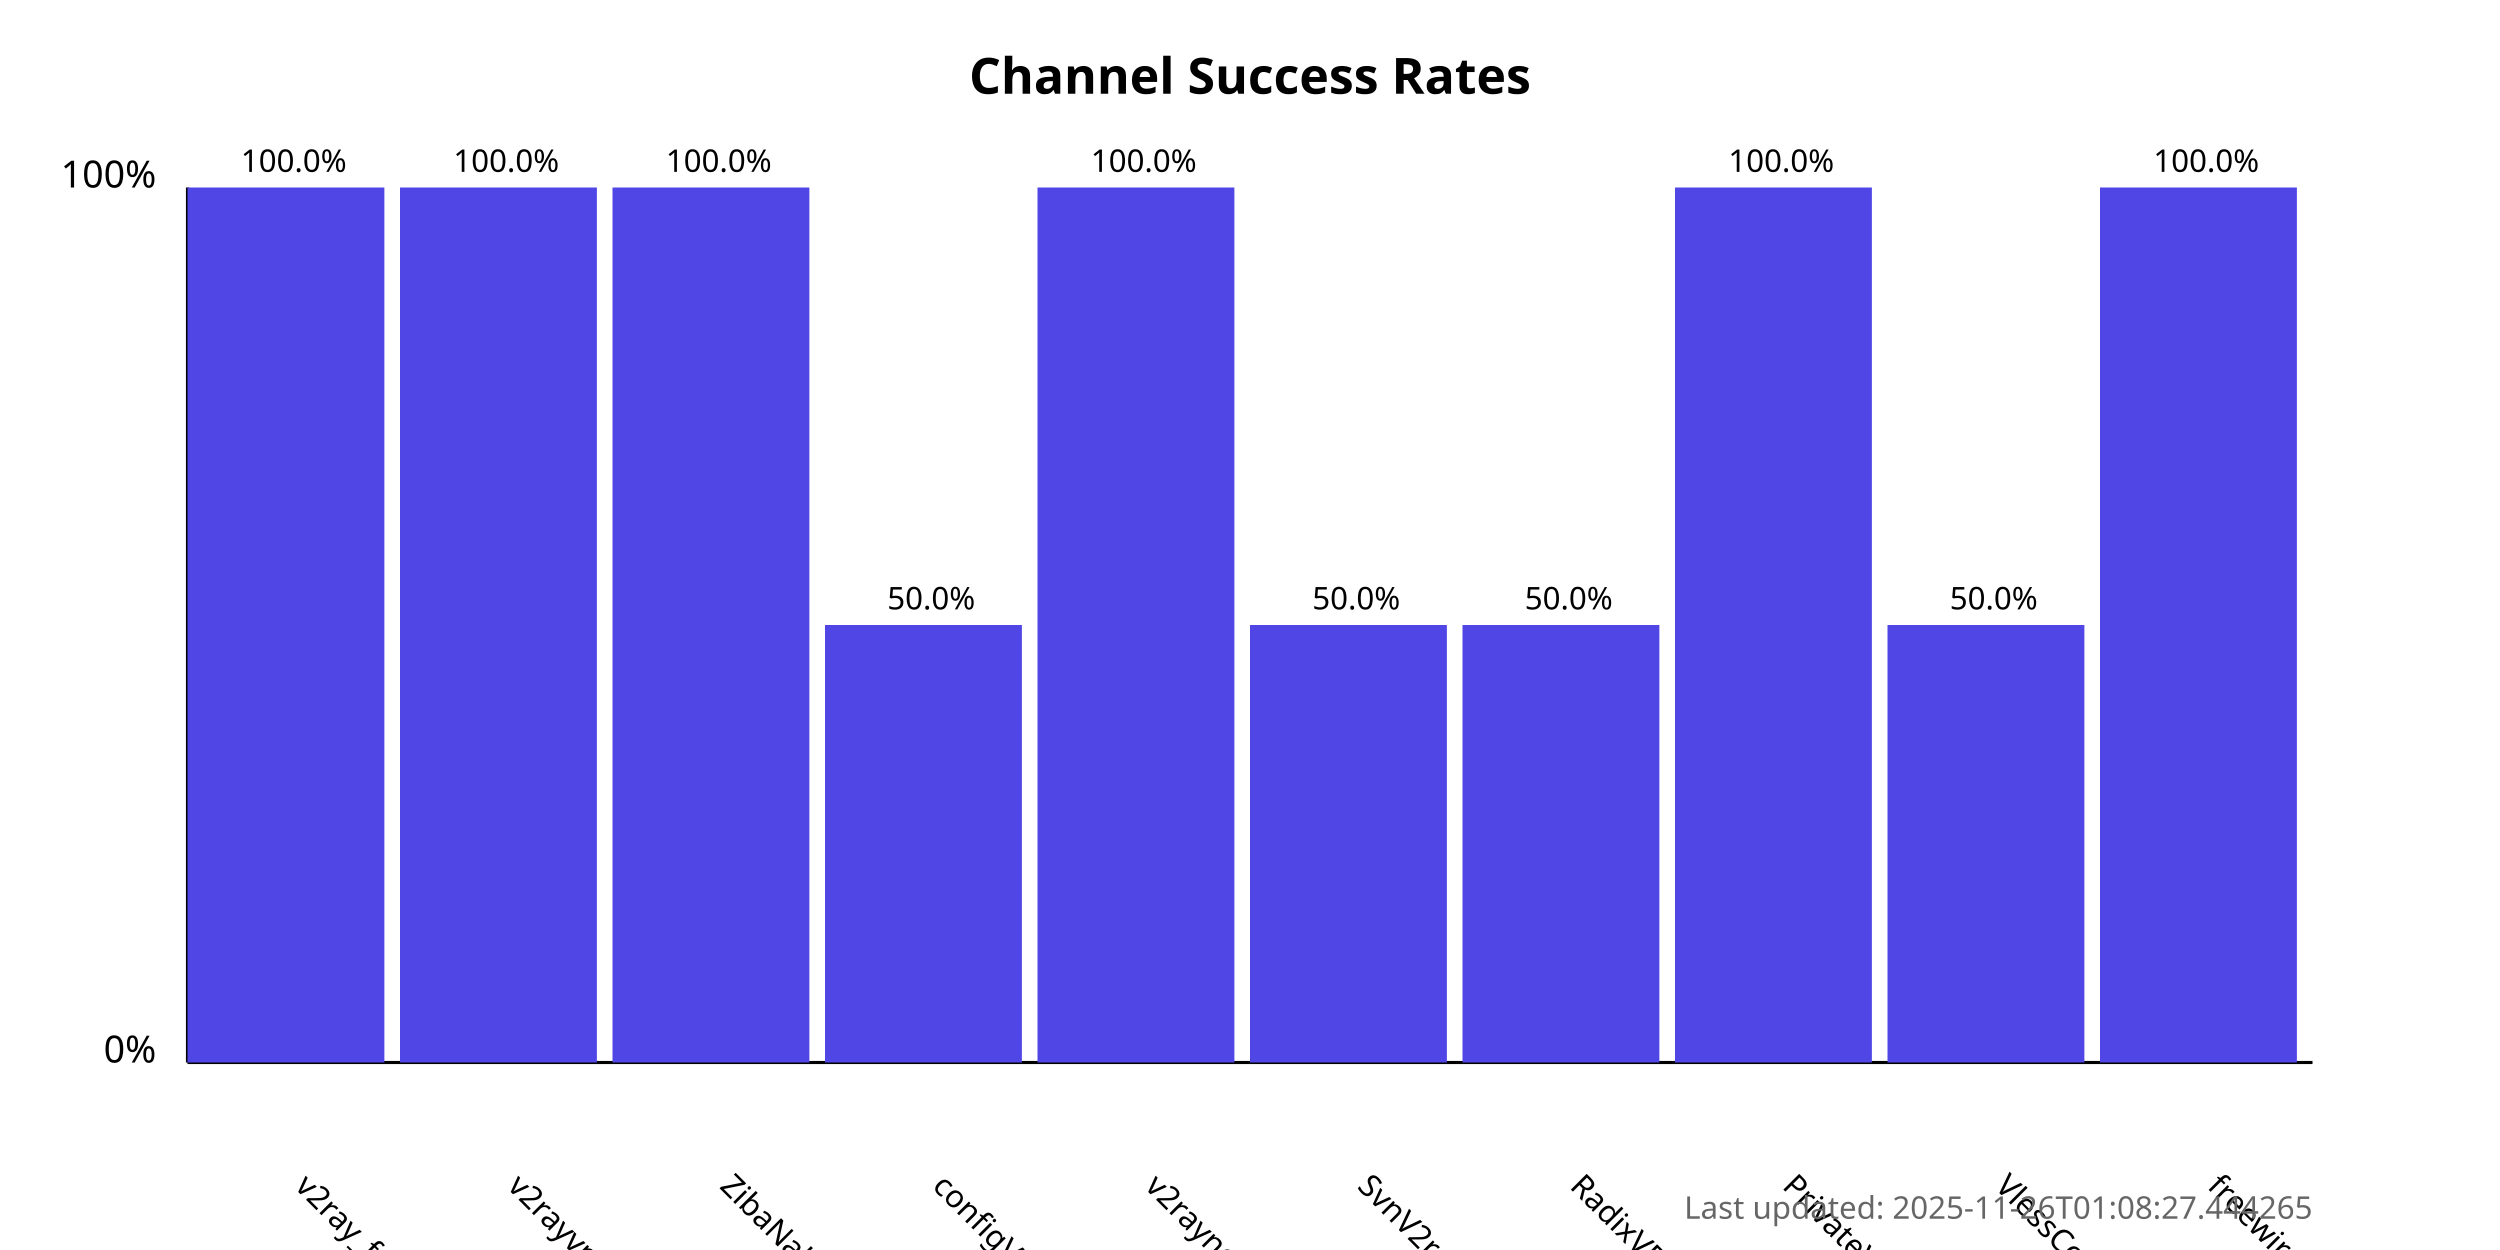
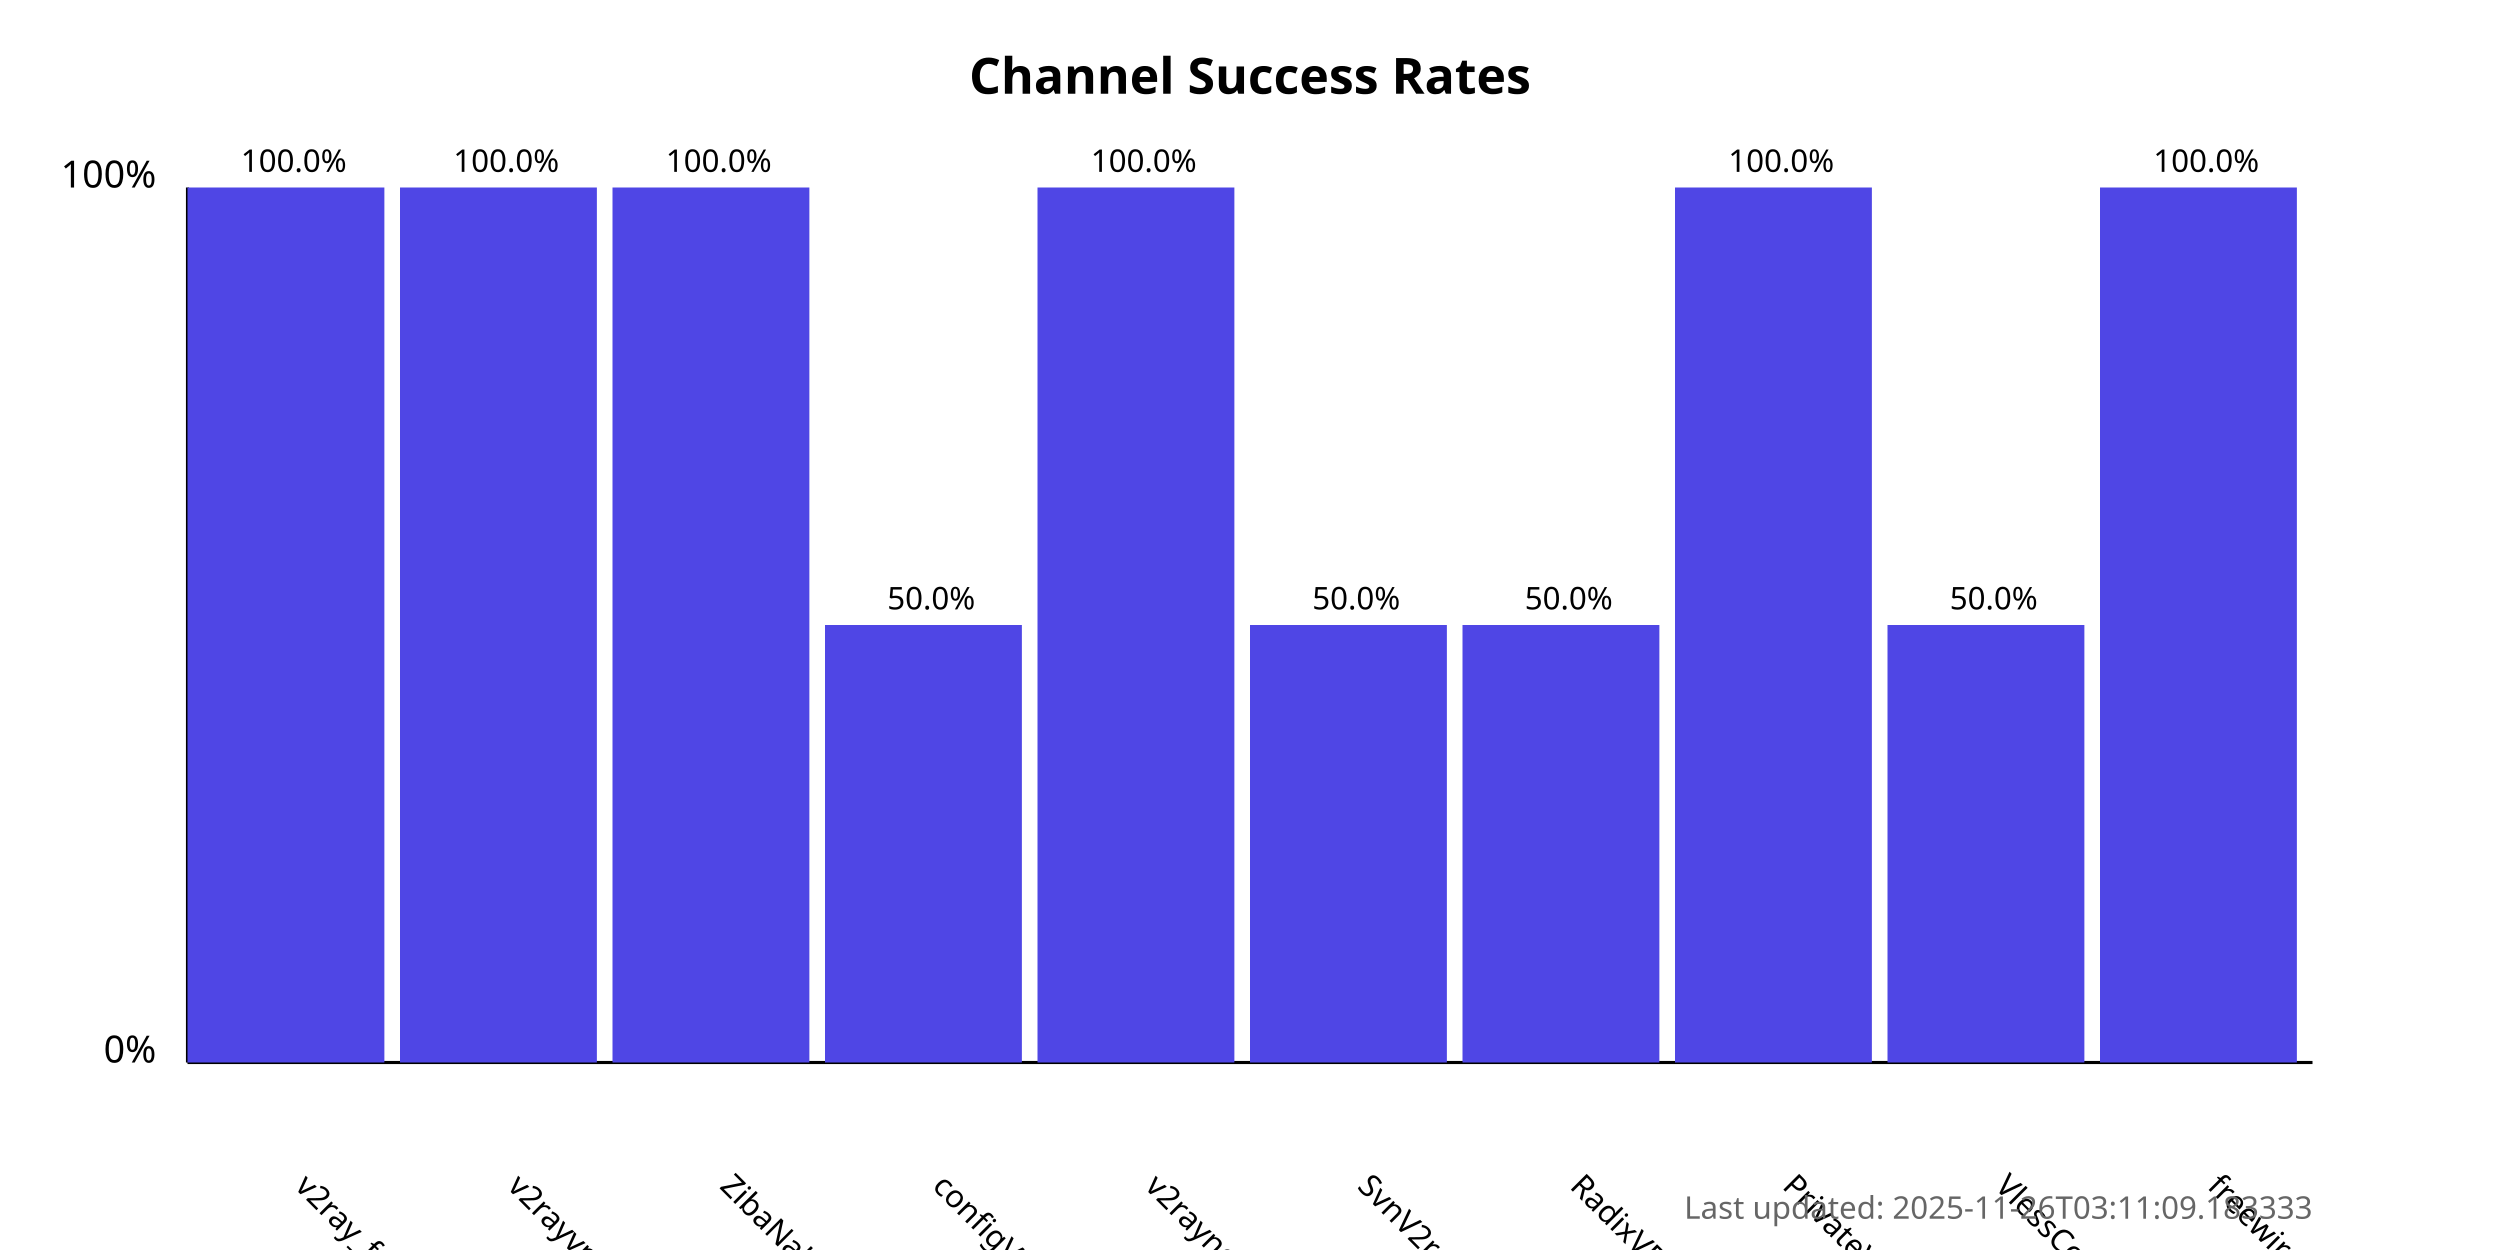
<svg xmlns="http://www.w3.org/2000/svg" width="800" height="400">
  <style>
            .chart-title { font: bold 16px sans-serif; }
            .axis-label { font: 12px sans-serif; }
            .tick-label { font: 10px sans-serif; }
            .bar { fill: #4f46e5; }
            .bar:hover { fill: #6366f1; }
            .timestamp { font: 10px sans-serif; fill: #666; }
        </style>
  <text x="400.0" y="30" text-anchor="middle" class="chart-title">
            Channel Success Rates
        </text>
  <line x1="60" y1="340" x2="60" y2="60" stroke="black" stroke-width="1" />
  <line x1="60" y1="340" x2="740" y2="340" stroke="black" stroke-width="1" />
  <text x="50" y="340" text-anchor="end" class="axis-label">0%</text>
  <text x="50" y="60" text-anchor="end" class="axis-label">100%</text>
  <g>
    <rect x="60" y="60.0" width="63.0" height="280.0" class="bar" />
    <text x="94.0" y="380" transform="rotate(45, 94.0, 380)" text-anchor="start" class="tick-label">
                v2ray_free_conf
            </text>
    <text x="94.0" y="55.0" text-anchor="middle" class="tick-label">
                100.0%
            </text>
  </g>
  <g>
    <rect x="128.0" y="60.0" width="63.0" height="280.0" class="bar" />
    <text x="162.0" y="380" transform="rotate(45, 162.0, 380)" text-anchor="start" class="tick-label">
                v2rayvpno
            </text>
    <text x="162.0" y="55.0" text-anchor="middle" class="tick-label">
                100.0%
            </text>
  </g>
  <g>
    <rect x="196.0" y="60.0" width="63.0" height="280.0" class="bar" />
    <text x="230.0" y="380" transform="rotate(45, 230.0, 380)" text-anchor="start" class="tick-label">
                ZibaNabz
            </text>
    <text x="230.0" y="55.0" text-anchor="middle" class="tick-label">
                100.0%
            </text>
  </g>
  <g>
    <rect x="264.0" y="200.0" width="63.0" height="140.0" class="bar" />
    <text x="298.0" y="380" transform="rotate(45, 298.0, 380)" text-anchor="start" class="tick-label">
                configV2rayForFree
            </text>
    <text x="298.0" y="195.0" text-anchor="middle" class="tick-label">
                50.0%
            </text>
  </g>
  <g>
    <rect x="332.0" y="60.0" width="63.0" height="280.0" class="bar" />
    <text x="366.0" y="380" transform="rotate(45, 366.0, 380)" text-anchor="start" class="tick-label">
                v2rayngvpn
            </text>
    <text x="366.0" y="55.0" text-anchor="middle" class="tick-label">
                100.0%
            </text>
  </g>
  <g>
    <rect x="400.0" y="200.0" width="63.0" height="140.0" class="bar" />
    <text x="434.0" y="380" transform="rotate(45, 434.0, 380)" text-anchor="start" class="tick-label">
                SvnV2ray
            </text>
    <text x="434.0" y="195.0" text-anchor="middle" class="tick-label">
                50.0%
            </text>
  </g>
  <g>
    <rect x="468.0" y="200.0" width="63.0" height="140.0" class="bar" />
    <text x="502.0" y="380" transform="rotate(45, 502.0, 380)" text-anchor="start" class="tick-label">
                RadixVPN
            </text>
    <text x="502.0" y="195.0" text-anchor="middle" class="tick-label">
                50.0%
            </text>
  </g>
  <g>
    <rect x="536.0" y="60.0" width="63.0" height="280.0" class="bar" />
    <text x="570.0" y="380" transform="rotate(45, 570.0, 380)" text-anchor="start" class="tick-label">
                PrivateVPNs
            </text>
    <text x="570.0" y="55.0" text-anchor="middle" class="tick-label">
                100.0%
            </text>
  </g>
  <g>
    <rect x="604.0" y="200.0" width="63.0" height="140.0" class="bar" />
    <text x="638.0" y="380" transform="rotate(45, 638.0, 380)" text-anchor="start" class="tick-label">
                VlessConfig
            </text>
    <text x="638.0" y="195.0" text-anchor="middle" class="tick-label">
                50.0%
            </text>
  </g>
  <g>
    <rect x="672.0" y="60.0" width="63.0" height="280.0" class="bar" />
    <text x="706.0" y="380" transform="rotate(45, 706.0, 380)" text-anchor="start" class="tick-label">
                freewireguard
            </text>
    <text x="706.0" y="55.0" text-anchor="middle" class="tick-label">
                100.0%
            </text>
  </g>
  <text x="740" y="390" text-anchor="end" class="timestamp">
-             Last updated: 2025-11-26T01:08:27.444265
+             Last updated: 2025-11-26T03:11:09.183333
        </text>
</svg>
